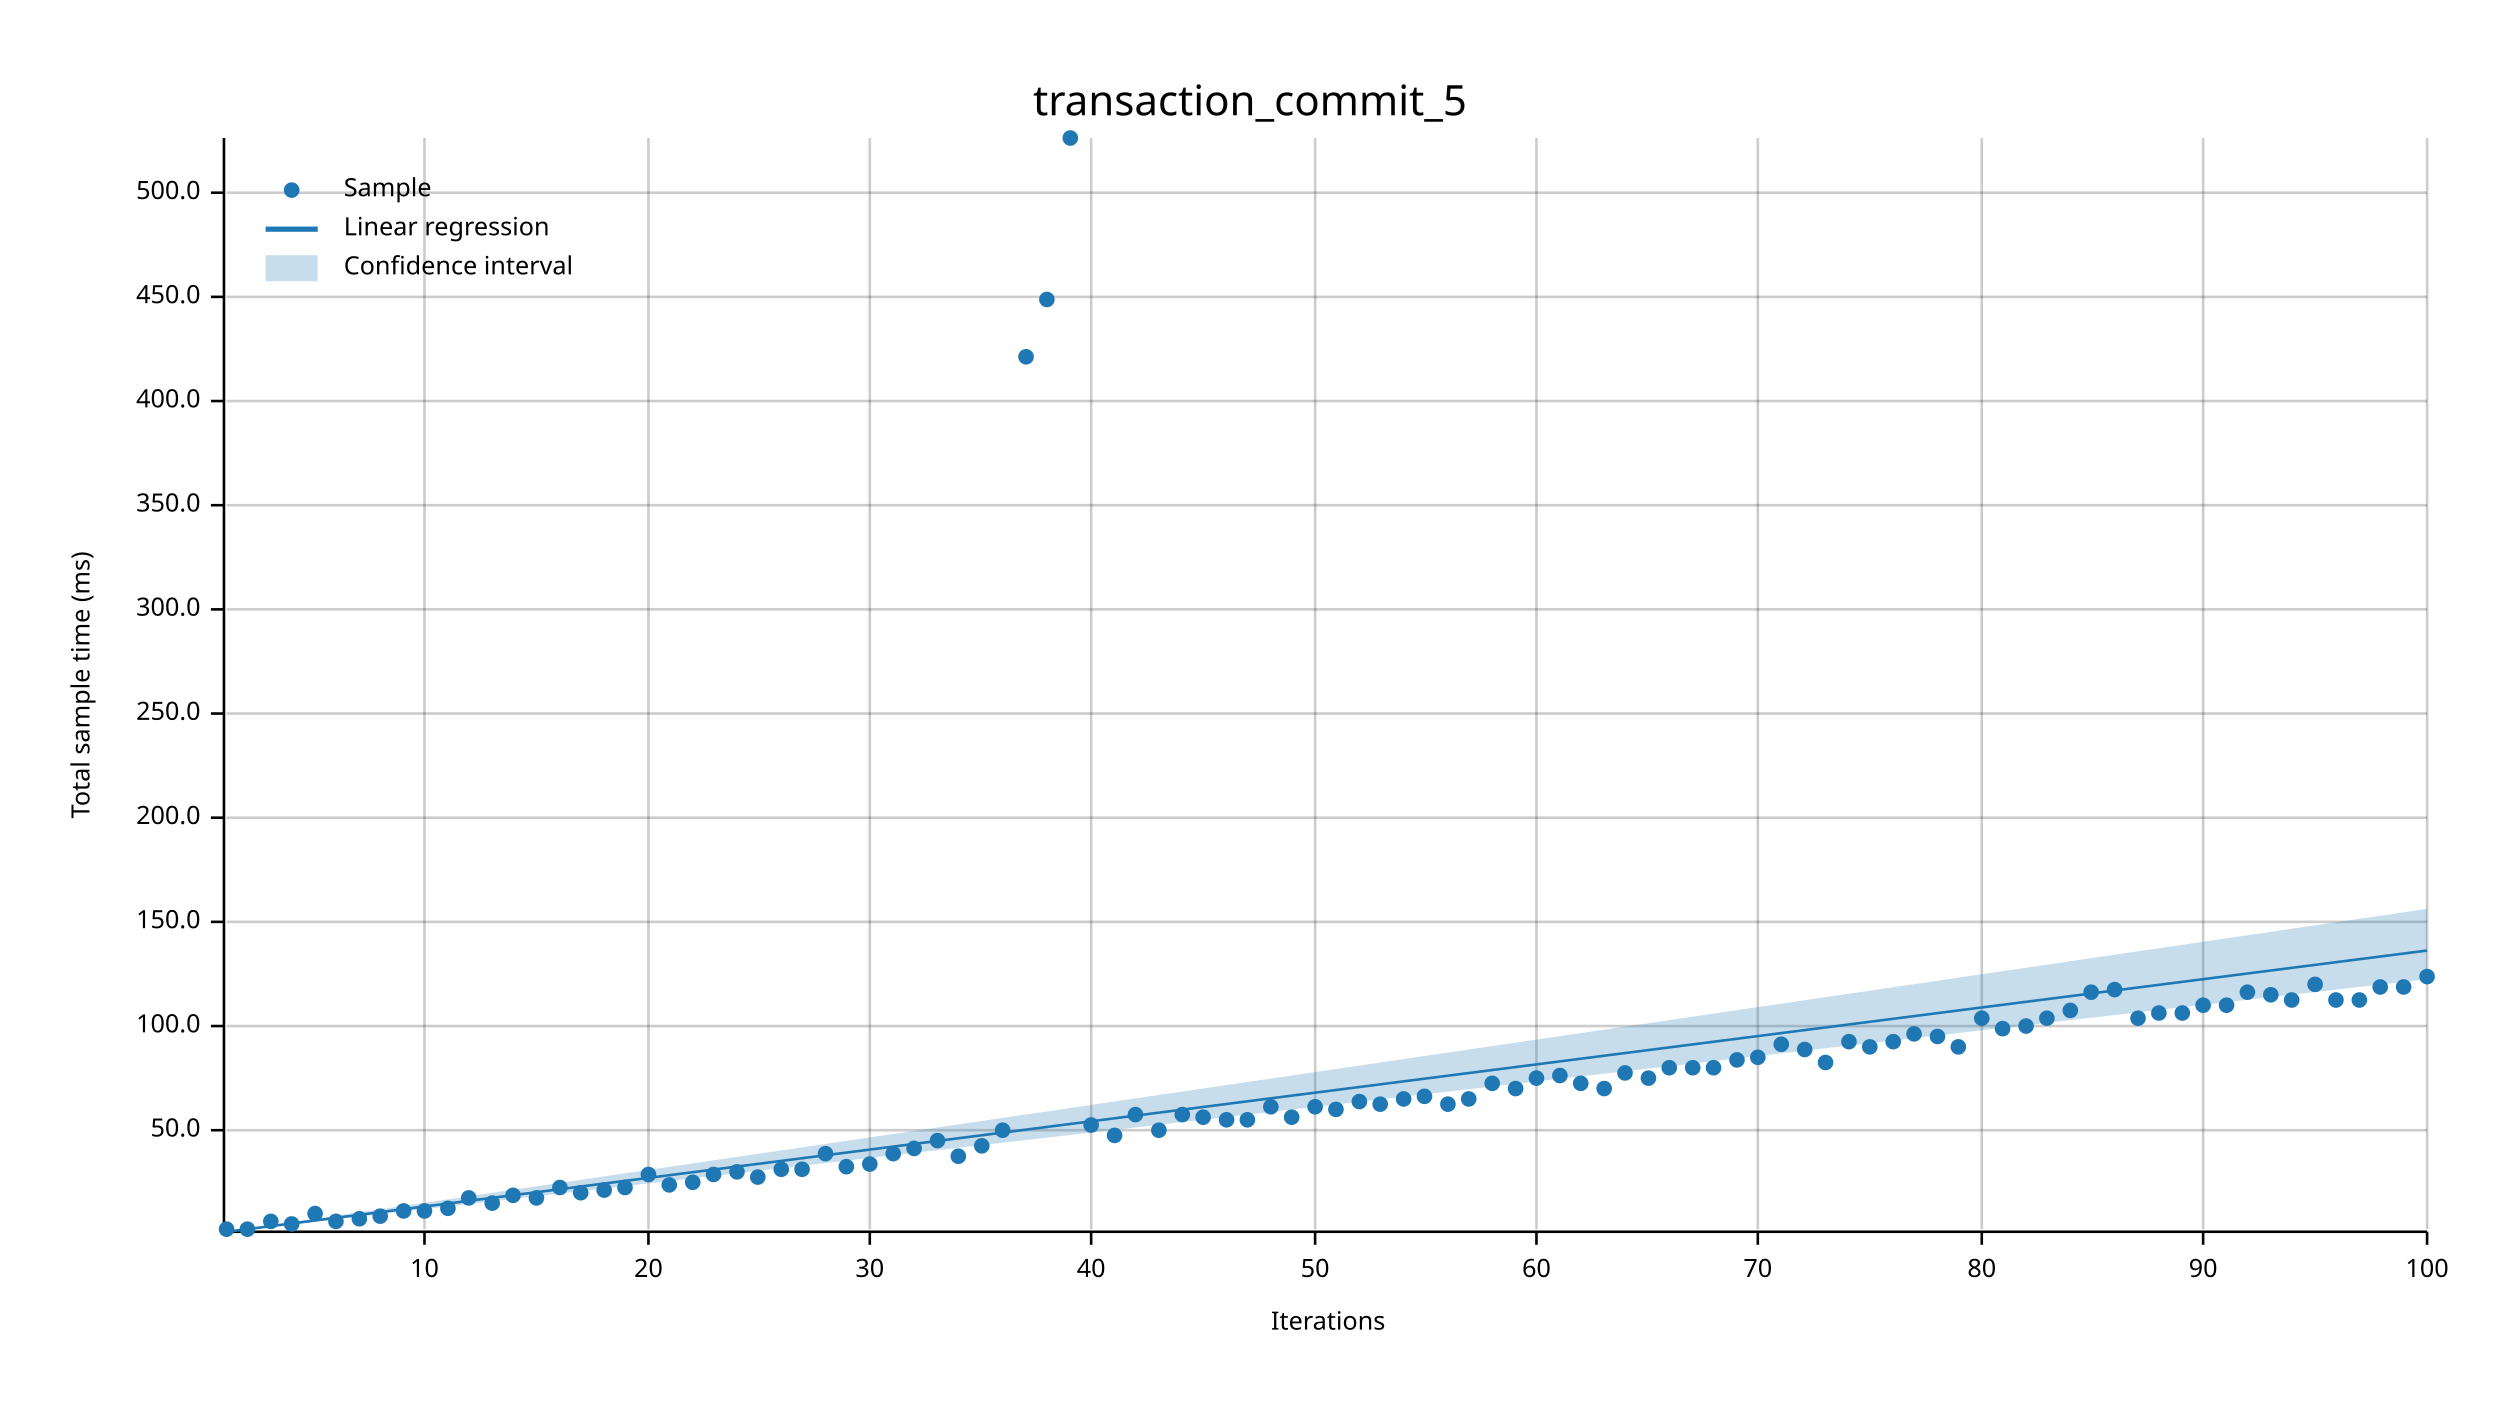
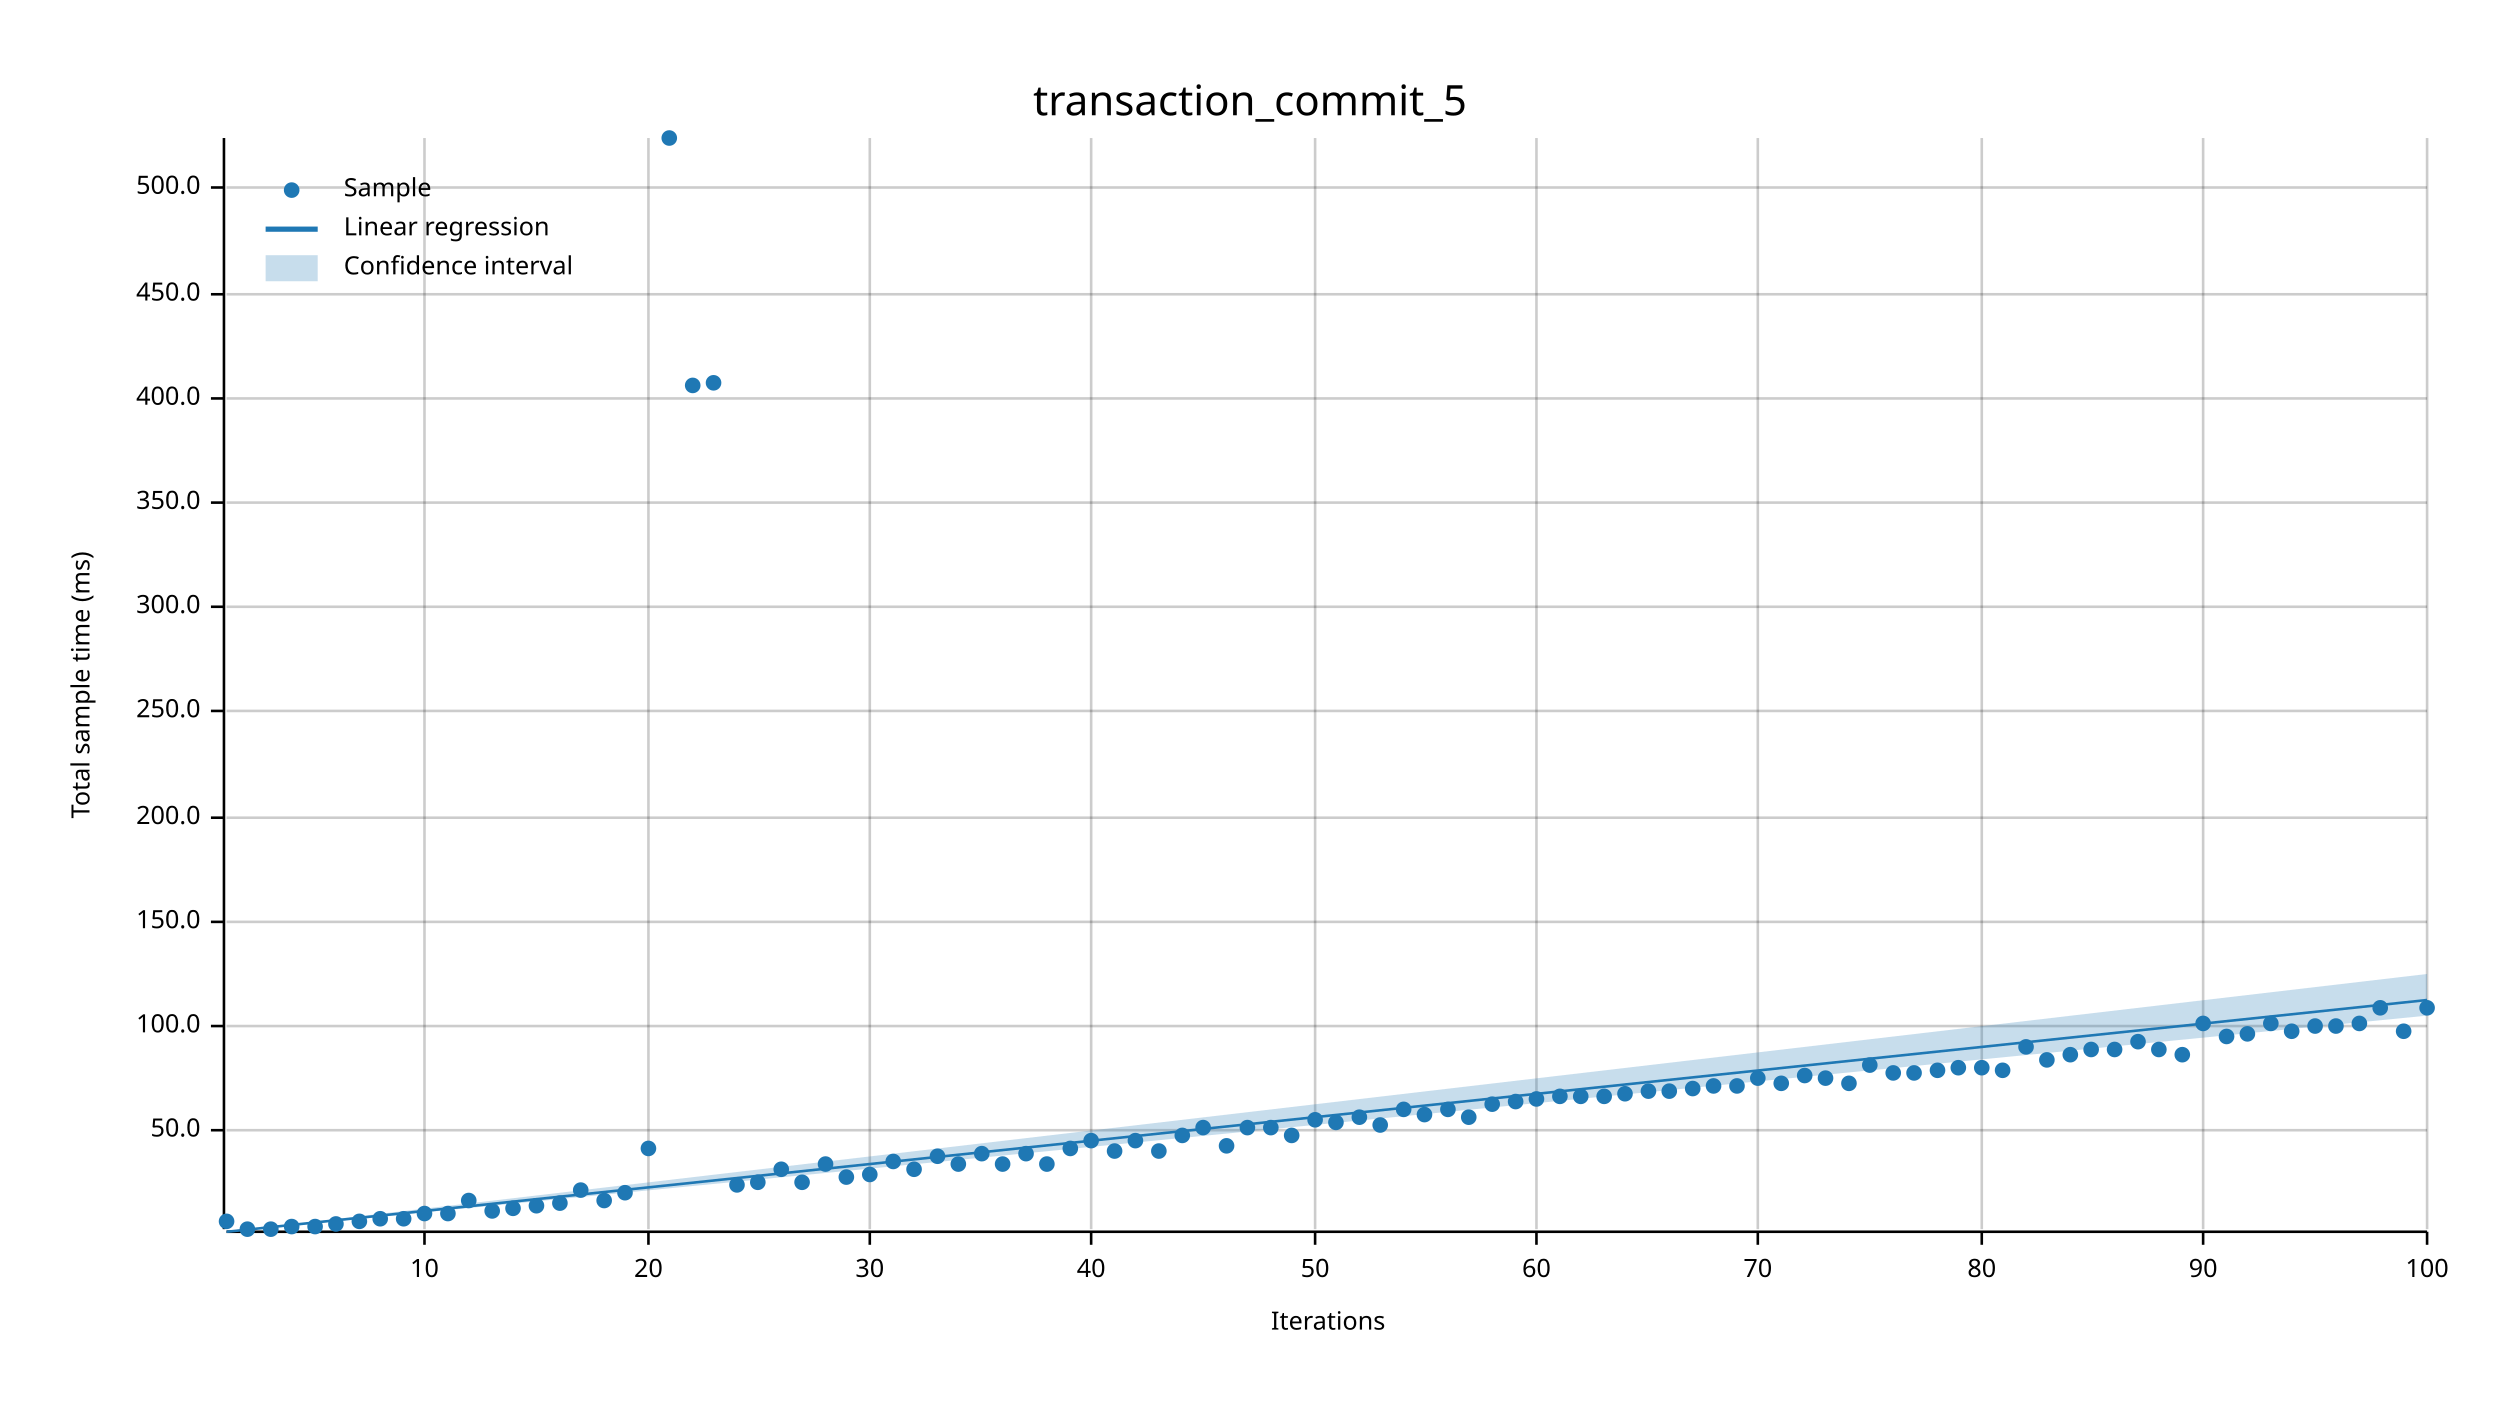
<svg xmlns="http://www.w3.org/2000/svg" width="960" height="540" viewBox="0 0 960 540">
  <text x="480" y="32" dy="0.76em" text-anchor="middle" font-family="sans-serif" font-size="16.129" opacity="1" fill="#000000">
transaction_commit_5
</text>
  <text x="27" y="263" dy="0.76em" text-anchor="middle" font-family="sans-serif" font-size="9.677" opacity="1" fill="#000000" transform="rotate(270, 27, 263)">
Total sample time (ms)
</text>
  <text x="510" y="513" dy="-0.5ex" text-anchor="middle" font-family="sans-serif" font-size="9.677" opacity="1" fill="#000000">
Iterations
</text>
  <line opacity="0.2" stroke="#000000" stroke-width="1" x1="163" y1="472" x2="163" y2="53" />
  <line opacity="0.2" stroke="#000000" stroke-width="1" x1="249" y1="472" x2="249" y2="53" />
  <line opacity="0.2" stroke="#000000" stroke-width="1" x1="334" y1="472" x2="334" y2="53" />
  <line opacity="0.2" stroke="#000000" stroke-width="1" x1="419" y1="472" x2="419" y2="53" />
  <line opacity="0.2" stroke="#000000" stroke-width="1" x1="505" y1="472" x2="505" y2="53" />
  <line opacity="0.2" stroke="#000000" stroke-width="1" x1="590" y1="472" x2="590" y2="53" />
  <line opacity="0.2" stroke="#000000" stroke-width="1" x1="675" y1="472" x2="675" y2="53" />
  <line opacity="0.2" stroke="#000000" stroke-width="1" x1="761" y1="472" x2="761" y2="53" />
  <line opacity="0.2" stroke="#000000" stroke-width="1" x1="846" y1="472" x2="846" y2="53" />
  <line opacity="0.2" stroke="#000000" stroke-width="1" x1="932" y1="472" x2="932" y2="53" />
  <line opacity="0.2" stroke="#000000" stroke-width="1" x1="87" y1="434" x2="932" y2="434" />
  <line opacity="0.2" stroke="#000000" stroke-width="1" x1="87" y1="394" x2="932" y2="394" />
  <line opacity="0.2" stroke="#000000" stroke-width="1" x1="87" y1="354" x2="932" y2="354" />
  <line opacity="0.2" stroke="#000000" stroke-width="1" x1="87" y1="314" x2="932" y2="314" />
-   <line opacity="0.2" stroke="#000000" stroke-width="1" x1="87" y1="274" x2="932" y2="274" />
-   <line opacity="0.2" stroke="#000000" stroke-width="1" x1="87" y1="234" x2="932" y2="234" />
-   <line opacity="0.2" stroke="#000000" stroke-width="1" x1="87" y1="194" x2="932" y2="194" />
-   <line opacity="0.2" stroke="#000000" stroke-width="1" x1="87" y1="154" x2="932" y2="154" />
-   <line opacity="0.2" stroke="#000000" stroke-width="1" x1="87" y1="114" x2="932" y2="114" />
-   <line opacity="0.2" stroke="#000000" stroke-width="1" x1="87" y1="74" x2="932" y2="74" />
+   <line opacity="0.2" stroke="#000000" stroke-width="1" x1="87" y1="273" x2="932" y2="273" />
+   <line opacity="0.2" stroke="#000000" stroke-width="1" x1="87" y1="233" x2="932" y2="233" />
+   <line opacity="0.2" stroke="#000000" stroke-width="1" x1="87" y1="193" x2="932" y2="193" />
+   <line opacity="0.2" stroke="#000000" stroke-width="1" x1="87" y1="153" x2="932" y2="153" />
+   <line opacity="0.2" stroke="#000000" stroke-width="1" x1="87" y1="113" x2="932" y2="113" />
+   <line opacity="0.2" stroke="#000000" stroke-width="1" x1="87" y1="72" x2="932" y2="72" />
  <polyline fill="none" opacity="1" stroke="#000000" stroke-width="1" points="86,53 86,472 " />
  <text x="77" y="434" dy="0.5ex" text-anchor="end" font-family="sans-serif" font-size="9.677" opacity="1" fill="#000000">
50.0
</text>
  <polyline fill="none" opacity="1" stroke="#000000" stroke-width="1" points="81,434 86,434 " />
  <text x="77" y="394" dy="0.5ex" text-anchor="end" font-family="sans-serif" font-size="9.677" opacity="1" fill="#000000">
100.0
</text>
  <polyline fill="none" opacity="1" stroke="#000000" stroke-width="1" points="81,394 86,394 " />
  <text x="77" y="354" dy="0.5ex" text-anchor="end" font-family="sans-serif" font-size="9.677" opacity="1" fill="#000000">
150.0
</text>
  <polyline fill="none" opacity="1" stroke="#000000" stroke-width="1" points="81,354 86,354 " />
  <text x="77" y="314" dy="0.5ex" text-anchor="end" font-family="sans-serif" font-size="9.677" opacity="1" fill="#000000">
200.0
</text>
  <polyline fill="none" opacity="1" stroke="#000000" stroke-width="1" points="81,314 86,314 " />
-   <text x="77" y="274" dy="0.5ex" text-anchor="end" font-family="sans-serif" font-size="9.677" opacity="1" fill="#000000">
+   <text x="77" y="273" dy="0.5ex" text-anchor="end" font-family="sans-serif" font-size="9.677" opacity="1" fill="#000000">
250.0
</text>
-   <polyline fill="none" opacity="1" stroke="#000000" stroke-width="1" points="81,274 86,274 " />
-   <text x="77" y="234" dy="0.5ex" text-anchor="end" font-family="sans-serif" font-size="9.677" opacity="1" fill="#000000">
+   <polyline fill="none" opacity="1" stroke="#000000" stroke-width="1" points="81,273 86,273 " />
+   <text x="77" y="233" dy="0.5ex" text-anchor="end" font-family="sans-serif" font-size="9.677" opacity="1" fill="#000000">
300.0
</text>
-   <polyline fill="none" opacity="1" stroke="#000000" stroke-width="1" points="81,234 86,234 " />
-   <text x="77" y="194" dy="0.5ex" text-anchor="end" font-family="sans-serif" font-size="9.677" opacity="1" fill="#000000">
+   <polyline fill="none" opacity="1" stroke="#000000" stroke-width="1" points="81,233 86,233 " />
+   <text x="77" y="193" dy="0.5ex" text-anchor="end" font-family="sans-serif" font-size="9.677" opacity="1" fill="#000000">
350.0
</text>
-   <polyline fill="none" opacity="1" stroke="#000000" stroke-width="1" points="81,194 86,194 " />
-   <text x="77" y="154" dy="0.5ex" text-anchor="end" font-family="sans-serif" font-size="9.677" opacity="1" fill="#000000">
+   <polyline fill="none" opacity="1" stroke="#000000" stroke-width="1" points="81,193 86,193 " />
+   <text x="77" y="153" dy="0.5ex" text-anchor="end" font-family="sans-serif" font-size="9.677" opacity="1" fill="#000000">
400.0
</text>
-   <polyline fill="none" opacity="1" stroke="#000000" stroke-width="1" points="81,154 86,154 " />
-   <text x="77" y="114" dy="0.5ex" text-anchor="end" font-family="sans-serif" font-size="9.677" opacity="1" fill="#000000">
+   <polyline fill="none" opacity="1" stroke="#000000" stroke-width="1" points="81,153 86,153 " />
+   <text x="77" y="113" dy="0.5ex" text-anchor="end" font-family="sans-serif" font-size="9.677" opacity="1" fill="#000000">
450.0
</text>
-   <polyline fill="none" opacity="1" stroke="#000000" stroke-width="1" points="81,114 86,114 " />
-   <text x="77" y="74" dy="0.5ex" text-anchor="end" font-family="sans-serif" font-size="9.677" opacity="1" fill="#000000">
+   <polyline fill="none" opacity="1" stroke="#000000" stroke-width="1" points="81,113 86,113 " />
+   <text x="77" y="72" dy="0.5ex" text-anchor="end" font-family="sans-serif" font-size="9.677" opacity="1" fill="#000000">
500.0
</text>
-   <polyline fill="none" opacity="1" stroke="#000000" stroke-width="1" points="81,74 86,74 " />
+   <polyline fill="none" opacity="1" stroke="#000000" stroke-width="1" points="81,72 86,72 " />
  <polyline fill="none" opacity="1" stroke="#000000" stroke-width="1" points="87,473 932,473 " />
  <text x="163" y="483" dy="0.76em" text-anchor="middle" font-family="sans-serif" font-size="9.677" opacity="1" fill="#000000">
10
</text>
  <polyline fill="none" opacity="1" stroke="#000000" stroke-width="1" points="163,473 163,478 " />
  <text x="249" y="483" dy="0.76em" text-anchor="middle" font-family="sans-serif" font-size="9.677" opacity="1" fill="#000000">
20
</text>
  <polyline fill="none" opacity="1" stroke="#000000" stroke-width="1" points="249,473 249,478 " />
  <text x="334" y="483" dy="0.76em" text-anchor="middle" font-family="sans-serif" font-size="9.677" opacity="1" fill="#000000">
30
</text>
  <polyline fill="none" opacity="1" stroke="#000000" stroke-width="1" points="334,473 334,478 " />
  <text x="419" y="483" dy="0.76em" text-anchor="middle" font-family="sans-serif" font-size="9.677" opacity="1" fill="#000000">
40
</text>
  <polyline fill="none" opacity="1" stroke="#000000" stroke-width="1" points="419,473 419,478 " />
  <text x="505" y="483" dy="0.76em" text-anchor="middle" font-family="sans-serif" font-size="9.677" opacity="1" fill="#000000">
50
</text>
  <polyline fill="none" opacity="1" stroke="#000000" stroke-width="1" points="505,473 505,478 " />
  <text x="590" y="483" dy="0.76em" text-anchor="middle" font-family="sans-serif" font-size="9.677" opacity="1" fill="#000000">
60
</text>
  <polyline fill="none" opacity="1" stroke="#000000" stroke-width="1" points="590,473 590,478 " />
  <text x="675" y="483" dy="0.76em" text-anchor="middle" font-family="sans-serif" font-size="9.677" opacity="1" fill="#000000">
70
</text>
  <polyline fill="none" opacity="1" stroke="#000000" stroke-width="1" points="675,473 675,478 " />
  <text x="761" y="483" dy="0.76em" text-anchor="middle" font-family="sans-serif" font-size="9.677" opacity="1" fill="#000000">
80
</text>
  <polyline fill="none" opacity="1" stroke="#000000" stroke-width="1" points="761,473 761,478 " />
  <text x="846" y="483" dy="0.76em" text-anchor="middle" font-family="sans-serif" font-size="9.677" opacity="1" fill="#000000">
90
</text>
  <polyline fill="none" opacity="1" stroke="#000000" stroke-width="1" points="846,473 846,478 " />
  <text x="932" y="483" dy="0.76em" text-anchor="middle" font-family="sans-serif" font-size="9.677" opacity="1" fill="#000000">
100
</text>
  <polyline fill="none" opacity="1" stroke="#000000" stroke-width="1" points="932,473 932,478 " />
-   <circle cx="87" cy="472" r="3" opacity="1" fill="#1F78B4" stroke="none" stroke-width="1" />
+   <circle cx="87" cy="469" r="3" opacity="1" fill="#1F78B4" stroke="none" stroke-width="1" />
  <circle cx="95" cy="472" r="3" opacity="1" fill="#1F78B4" stroke="none" stroke-width="1" />
-   <circle cx="104" cy="469" r="3" opacity="1" fill="#1F78B4" stroke="none" stroke-width="1" />
-   <circle cx="112" cy="470" r="3" opacity="1" fill="#1F78B4" stroke="none" stroke-width="1" />
-   <circle cx="121" cy="466" r="3" opacity="1" fill="#1F78B4" stroke="none" stroke-width="1" />
-   <circle cx="129" cy="469" r="3" opacity="1" fill="#1F78B4" stroke="none" stroke-width="1" />
-   <circle cx="138" cy="468" r="3" opacity="1" fill="#1F78B4" stroke="none" stroke-width="1" />
-   <circle cx="146" cy="467" r="3" opacity="1" fill="#1F78B4" stroke="none" stroke-width="1" />
-   <circle cx="155" cy="465" r="3" opacity="1" fill="#1F78B4" stroke="none" stroke-width="1" />
-   <circle cx="163" cy="465" r="3" opacity="1" fill="#1F78B4" stroke="none" stroke-width="1" />
-   <circle cx="172" cy="464" r="3" opacity="1" fill="#1F78B4" stroke="none" stroke-width="1" />
-   <circle cx="180" cy="460" r="3" opacity="1" fill="#1F78B4" stroke="none" stroke-width="1" />
-   <circle cx="189" cy="462" r="3" opacity="1" fill="#1F78B4" stroke="none" stroke-width="1" />
-   <circle cx="197" cy="459" r="3" opacity="1" fill="#1F78B4" stroke="none" stroke-width="1" />
-   <circle cx="206" cy="460" r="3" opacity="1" fill="#1F78B4" stroke="none" stroke-width="1" />
-   <circle cx="215" cy="456" r="3" opacity="1" fill="#1F78B4" stroke="none" stroke-width="1" />
-   <circle cx="223" cy="458" r="3" opacity="1" fill="#1F78B4" stroke="none" stroke-width="1" />
-   <circle cx="232" cy="457" r="3" opacity="1" fill="#1F78B4" stroke="none" stroke-width="1" />
-   <circle cx="240" cy="456" r="3" opacity="1" fill="#1F78B4" stroke="none" stroke-width="1" />
-   <circle cx="249" cy="451" r="3" opacity="1" fill="#1F78B4" stroke="none" stroke-width="1" />
-   <circle cx="257" cy="455" r="3" opacity="1" fill="#1F78B4" stroke="none" stroke-width="1" />
-   <circle cx="266" cy="454" r="3" opacity="1" fill="#1F78B4" stroke="none" stroke-width="1" />
-   <circle cx="274" cy="451" r="3" opacity="1" fill="#1F78B4" stroke="none" stroke-width="1" />
-   <circle cx="283" cy="450" r="3" opacity="1" fill="#1F78B4" stroke="none" stroke-width="1" />
-   <circle cx="291" cy="452" r="3" opacity="1" fill="#1F78B4" stroke="none" stroke-width="1" />
+   <circle cx="104" cy="472" r="3" opacity="1" fill="#1F78B4" stroke="none" stroke-width="1" />
+   <circle cx="112" cy="471" r="3" opacity="1" fill="#1F78B4" stroke="none" stroke-width="1" />
+   <circle cx="121" cy="471" r="3" opacity="1" fill="#1F78B4" stroke="none" stroke-width="1" />
+   <circle cx="129" cy="470" r="3" opacity="1" fill="#1F78B4" stroke="none" stroke-width="1" />
+   <circle cx="138" cy="469" r="3" opacity="1" fill="#1F78B4" stroke="none" stroke-width="1" />
+   <circle cx="146" cy="468" r="3" opacity="1" fill="#1F78B4" stroke="none" stroke-width="1" />
+   <circle cx="155" cy="468" r="3" opacity="1" fill="#1F78B4" stroke="none" stroke-width="1" />
+   <circle cx="163" cy="466" r="3" opacity="1" fill="#1F78B4" stroke="none" stroke-width="1" />
+   <circle cx="172" cy="466" r="3" opacity="1" fill="#1F78B4" stroke="none" stroke-width="1" />
+   <circle cx="180" cy="461" r="3" opacity="1" fill="#1F78B4" stroke="none" stroke-width="1" />
+   <circle cx="189" cy="465" r="3" opacity="1" fill="#1F78B4" stroke="none" stroke-width="1" />
+   <circle cx="197" cy="464" r="3" opacity="1" fill="#1F78B4" stroke="none" stroke-width="1" />
+   <circle cx="206" cy="463" r="3" opacity="1" fill="#1F78B4" stroke="none" stroke-width="1" />
+   <circle cx="215" cy="462" r="3" opacity="1" fill="#1F78B4" stroke="none" stroke-width="1" />
+   <circle cx="223" cy="457" r="3" opacity="1" fill="#1F78B4" stroke="none" stroke-width="1" />
+   <circle cx="232" cy="461" r="3" opacity="1" fill="#1F78B4" stroke="none" stroke-width="1" />
+   <circle cx="240" cy="458" r="3" opacity="1" fill="#1F78B4" stroke="none" stroke-width="1" />
+   <circle cx="249" cy="441" r="3" opacity="1" fill="#1F78B4" stroke="none" stroke-width="1" />
+   <circle cx="257" cy="53" r="3" opacity="1" fill="#1F78B4" stroke="none" stroke-width="1" />
+   <circle cx="266" cy="148" r="3" opacity="1" fill="#1F78B4" stroke="none" stroke-width="1" />
+   <circle cx="274" cy="147" r="3" opacity="1" fill="#1F78B4" stroke="none" stroke-width="1" />
+   <circle cx="283" cy="455" r="3" opacity="1" fill="#1F78B4" stroke="none" stroke-width="1" />
+   <circle cx="291" cy="454" r="3" opacity="1" fill="#1F78B4" stroke="none" stroke-width="1" />
  <circle cx="300" cy="449" r="3" opacity="1" fill="#1F78B4" stroke="none" stroke-width="1" />
-   <circle cx="308" cy="449" r="3" opacity="1" fill="#1F78B4" stroke="none" stroke-width="1" />
-   <circle cx="317" cy="443" r="3" opacity="1" fill="#1F78B4" stroke="none" stroke-width="1" />
-   <circle cx="325" cy="448" r="3" opacity="1" fill="#1F78B4" stroke="none" stroke-width="1" />
-   <circle cx="334" cy="447" r="3" opacity="1" fill="#1F78B4" stroke="none" stroke-width="1" />
-   <circle cx="343" cy="443" r="3" opacity="1" fill="#1F78B4" stroke="none" stroke-width="1" />
-   <circle cx="351" cy="441" r="3" opacity="1" fill="#1F78B4" stroke="none" stroke-width="1" />
-   <circle cx="360" cy="438" r="3" opacity="1" fill="#1F78B4" stroke="none" stroke-width="1" />
-   <circle cx="368" cy="444" r="3" opacity="1" fill="#1F78B4" stroke="none" stroke-width="1" />
-   <circle cx="377" cy="440" r="3" opacity="1" fill="#1F78B4" stroke="none" stroke-width="1" />
-   <circle cx="385" cy="434" r="3" opacity="1" fill="#1F78B4" stroke="none" stroke-width="1" />
-   <circle cx="394" cy="137" r="3" opacity="1" fill="#1F78B4" stroke="none" stroke-width="1" />
-   <circle cx="402" cy="115" r="3" opacity="1" fill="#1F78B4" stroke="none" stroke-width="1" />
-   <circle cx="411" cy="53" r="3" opacity="1" fill="#1F78B4" stroke="none" stroke-width="1" />
-   <circle cx="419" cy="432" r="3" opacity="1" fill="#1F78B4" stroke="none" stroke-width="1" />
-   <circle cx="428" cy="436" r="3" opacity="1" fill="#1F78B4" stroke="none" stroke-width="1" />
-   <circle cx="436" cy="428" r="3" opacity="1" fill="#1F78B4" stroke="none" stroke-width="1" />
-   <circle cx="445" cy="434" r="3" opacity="1" fill="#1F78B4" stroke="none" stroke-width="1" />
-   <circle cx="454" cy="428" r="3" opacity="1" fill="#1F78B4" stroke="none" stroke-width="1" />
-   <circle cx="462" cy="429" r="3" opacity="1" fill="#1F78B4" stroke="none" stroke-width="1" />
-   <circle cx="471" cy="430" r="3" opacity="1" fill="#1F78B4" stroke="none" stroke-width="1" />
-   <circle cx="479" cy="430" r="3" opacity="1" fill="#1F78B4" stroke="none" stroke-width="1" />
-   <circle cx="488" cy="425" r="3" opacity="1" fill="#1F78B4" stroke="none" stroke-width="1" />
-   <circle cx="496" cy="429" r="3" opacity="1" fill="#1F78B4" stroke="none" stroke-width="1" />
-   <circle cx="505" cy="425" r="3" opacity="1" fill="#1F78B4" stroke="none" stroke-width="1" />
-   <circle cx="513" cy="426" r="3" opacity="1" fill="#1F78B4" stroke="none" stroke-width="1" />
-   <circle cx="522" cy="423" r="3" opacity="1" fill="#1F78B4" stroke="none" stroke-width="1" />
-   <circle cx="530" cy="424" r="3" opacity="1" fill="#1F78B4" stroke="none" stroke-width="1" />
-   <circle cx="539" cy="422" r="3" opacity="1" fill="#1F78B4" stroke="none" stroke-width="1" />
-   <circle cx="547" cy="421" r="3" opacity="1" fill="#1F78B4" stroke="none" stroke-width="1" />
-   <circle cx="556" cy="424" r="3" opacity="1" fill="#1F78B4" stroke="none" stroke-width="1" />
-   <circle cx="564" cy="422" r="3" opacity="1" fill="#1F78B4" stroke="none" stroke-width="1" />
-   <circle cx="573" cy="416" r="3" opacity="1" fill="#1F78B4" stroke="none" stroke-width="1" />
-   <circle cx="582" cy="418" r="3" opacity="1" fill="#1F78B4" stroke="none" stroke-width="1" />
-   <circle cx="590" cy="414" r="3" opacity="1" fill="#1F78B4" stroke="none" stroke-width="1" />
-   <circle cx="599" cy="413" r="3" opacity="1" fill="#1F78B4" stroke="none" stroke-width="1" />
-   <circle cx="607" cy="416" r="3" opacity="1" fill="#1F78B4" stroke="none" stroke-width="1" />
-   <circle cx="616" cy="418" r="3" opacity="1" fill="#1F78B4" stroke="none" stroke-width="1" />
-   <circle cx="624" cy="412" r="3" opacity="1" fill="#1F78B4" stroke="none" stroke-width="1" />
-   <circle cx="633" cy="414" r="3" opacity="1" fill="#1F78B4" stroke="none" stroke-width="1" />
-   <circle cx="641" cy="410" r="3" opacity="1" fill="#1F78B4" stroke="none" stroke-width="1" />
-   <circle cx="650" cy="410" r="3" opacity="1" fill="#1F78B4" stroke="none" stroke-width="1" />
-   <circle cx="658" cy="410" r="3" opacity="1" fill="#1F78B4" stroke="none" stroke-width="1" />
-   <circle cx="667" cy="407" r="3" opacity="1" fill="#1F78B4" stroke="none" stroke-width="1" />
-   <circle cx="675" cy="406" r="3" opacity="1" fill="#1F78B4" stroke="none" stroke-width="1" />
-   <circle cx="684" cy="401" r="3" opacity="1" fill="#1F78B4" stroke="none" stroke-width="1" />
-   <circle cx="693" cy="403" r="3" opacity="1" fill="#1F78B4" stroke="none" stroke-width="1" />
-   <circle cx="701" cy="408" r="3" opacity="1" fill="#1F78B4" stroke="none" stroke-width="1" />
-   <circle cx="710" cy="400" r="3" opacity="1" fill="#1F78B4" stroke="none" stroke-width="1" />
-   <circle cx="718" cy="402" r="3" opacity="1" fill="#1F78B4" stroke="none" stroke-width="1" />
-   <circle cx="727" cy="400" r="3" opacity="1" fill="#1F78B4" stroke="none" stroke-width="1" />
-   <circle cx="735" cy="397" r="3" opacity="1" fill="#1F78B4" stroke="none" stroke-width="1" />
-   <circle cx="744" cy="398" r="3" opacity="1" fill="#1F78B4" stroke="none" stroke-width="1" />
-   <circle cx="752" cy="402" r="3" opacity="1" fill="#1F78B4" stroke="none" stroke-width="1" />
-   <circle cx="761" cy="391" r="3" opacity="1" fill="#1F78B4" stroke="none" stroke-width="1" />
-   <circle cx="769" cy="395" r="3" opacity="1" fill="#1F78B4" stroke="none" stroke-width="1" />
-   <circle cx="778" cy="394" r="3" opacity="1" fill="#1F78B4" stroke="none" stroke-width="1" />
-   <circle cx="786" cy="391" r="3" opacity="1" fill="#1F78B4" stroke="none" stroke-width="1" />
-   <circle cx="795" cy="388" r="3" opacity="1" fill="#1F78B4" stroke="none" stroke-width="1" />
-   <circle cx="803" cy="381" r="3" opacity="1" fill="#1F78B4" stroke="none" stroke-width="1" />
-   <circle cx="812" cy="380" r="3" opacity="1" fill="#1F78B4" stroke="none" stroke-width="1" />
-   <circle cx="821" cy="391" r="3" opacity="1" fill="#1F78B4" stroke="none" stroke-width="1" />
-   <circle cx="829" cy="389" r="3" opacity="1" fill="#1F78B4" stroke="none" stroke-width="1" />
-   <circle cx="838" cy="389" r="3" opacity="1" fill="#1F78B4" stroke="none" stroke-width="1" />
-   <circle cx="846" cy="386" r="3" opacity="1" fill="#1F78B4" stroke="none" stroke-width="1" />
-   <circle cx="855" cy="386" r="3" opacity="1" fill="#1F78B4" stroke="none" stroke-width="1" />
-   <circle cx="863" cy="381" r="3" opacity="1" fill="#1F78B4" stroke="none" stroke-width="1" />
-   <circle cx="872" cy="382" r="3" opacity="1" fill="#1F78B4" stroke="none" stroke-width="1" />
-   <circle cx="880" cy="384" r="3" opacity="1" fill="#1F78B4" stroke="none" stroke-width="1" />
-   <circle cx="889" cy="378" r="3" opacity="1" fill="#1F78B4" stroke="none" stroke-width="1" />
-   <circle cx="897" cy="384" r="3" opacity="1" fill="#1F78B4" stroke="none" stroke-width="1" />
-   <circle cx="906" cy="384" r="3" opacity="1" fill="#1F78B4" stroke="none" stroke-width="1" />
-   <circle cx="914" cy="379" r="3" opacity="1" fill="#1F78B4" stroke="none" stroke-width="1" />
-   <circle cx="923" cy="379" r="3" opacity="1" fill="#1F78B4" stroke="none" stroke-width="1" />
-   <circle cx="932" cy="375" r="3" opacity="1" fill="#1F78B4" stroke="none" stroke-width="1" />
-   <polyline fill="none" opacity="1" stroke="#1F78B4" stroke-width="1" points="87,473 932,365 " />
-   <polygon opacity="0.25" fill="#1F78B4" points="87,473 932,376 932,349 " />
+   <circle cx="308" cy="454" r="3" opacity="1" fill="#1F78B4" stroke="none" stroke-width="1" />
+   <circle cx="317" cy="447" r="3" opacity="1" fill="#1F78B4" stroke="none" stroke-width="1" />
+   <circle cx="325" cy="452" r="3" opacity="1" fill="#1F78B4" stroke="none" stroke-width="1" />
+   <circle cx="334" cy="451" r="3" opacity="1" fill="#1F78B4" stroke="none" stroke-width="1" />
+   <circle cx="343" cy="446" r="3" opacity="1" fill="#1F78B4" stroke="none" stroke-width="1" />
+   <circle cx="351" cy="449" r="3" opacity="1" fill="#1F78B4" stroke="none" stroke-width="1" />
+   <circle cx="360" cy="444" r="3" opacity="1" fill="#1F78B4" stroke="none" stroke-width="1" />
+   <circle cx="368" cy="447" r="3" opacity="1" fill="#1F78B4" stroke="none" stroke-width="1" />
+   <circle cx="377" cy="443" r="3" opacity="1" fill="#1F78B4" stroke="none" stroke-width="1" />
+   <circle cx="385" cy="447" r="3" opacity="1" fill="#1F78B4" stroke="none" stroke-width="1" />
+   <circle cx="394" cy="443" r="3" opacity="1" fill="#1F78B4" stroke="none" stroke-width="1" />
+   <circle cx="402" cy="447" r="3" opacity="1" fill="#1F78B4" stroke="none" stroke-width="1" />
+   <circle cx="411" cy="441" r="3" opacity="1" fill="#1F78B4" stroke="none" stroke-width="1" />
+   <circle cx="419" cy="438" r="3" opacity="1" fill="#1F78B4" stroke="none" stroke-width="1" />
+   <circle cx="428" cy="442" r="3" opacity="1" fill="#1F78B4" stroke="none" stroke-width="1" />
+   <circle cx="436" cy="438" r="3" opacity="1" fill="#1F78B4" stroke="none" stroke-width="1" />
+   <circle cx="445" cy="442" r="3" opacity="1" fill="#1F78B4" stroke="none" stroke-width="1" />
+   <circle cx="454" cy="436" r="3" opacity="1" fill="#1F78B4" stroke="none" stroke-width="1" />
+   <circle cx="462" cy="433" r="3" opacity="1" fill="#1F78B4" stroke="none" stroke-width="1" />
+   <circle cx="471" cy="440" r="3" opacity="1" fill="#1F78B4" stroke="none" stroke-width="1" />
+   <circle cx="479" cy="433" r="3" opacity="1" fill="#1F78B4" stroke="none" stroke-width="1" />
+   <circle cx="488" cy="433" r="3" opacity="1" fill="#1F78B4" stroke="none" stroke-width="1" />
+   <circle cx="496" cy="436" r="3" opacity="1" fill="#1F78B4" stroke="none" stroke-width="1" />
+   <circle cx="505" cy="430" r="3" opacity="1" fill="#1F78B4" stroke="none" stroke-width="1" />
+   <circle cx="513" cy="431" r="3" opacity="1" fill="#1F78B4" stroke="none" stroke-width="1" />
+   <circle cx="522" cy="429" r="3" opacity="1" fill="#1F78B4" stroke="none" stroke-width="1" />
+   <circle cx="530" cy="432" r="3" opacity="1" fill="#1F78B4" stroke="none" stroke-width="1" />
+   <circle cx="539" cy="426" r="3" opacity="1" fill="#1F78B4" stroke="none" stroke-width="1" />
+   <circle cx="547" cy="428" r="3" opacity="1" fill="#1F78B4" stroke="none" stroke-width="1" />
+   <circle cx="556" cy="426" r="3" opacity="1" fill="#1F78B4" stroke="none" stroke-width="1" />
+   <circle cx="564" cy="429" r="3" opacity="1" fill="#1F78B4" stroke="none" stroke-width="1" />
+   <circle cx="573" cy="424" r="3" opacity="1" fill="#1F78B4" stroke="none" stroke-width="1" />
+   <circle cx="582" cy="423" r="3" opacity="1" fill="#1F78B4" stroke="none" stroke-width="1" />
+   <circle cx="590" cy="422" r="3" opacity="1" fill="#1F78B4" stroke="none" stroke-width="1" />
+   <circle cx="599" cy="421" r="3" opacity="1" fill="#1F78B4" stroke="none" stroke-width="1" />
+   <circle cx="607" cy="421" r="3" opacity="1" fill="#1F78B4" stroke="none" stroke-width="1" />
+   <circle cx="616" cy="421" r="3" opacity="1" fill="#1F78B4" stroke="none" stroke-width="1" />
+   <circle cx="624" cy="420" r="3" opacity="1" fill="#1F78B4" stroke="none" stroke-width="1" />
+   <circle cx="633" cy="419" r="3" opacity="1" fill="#1F78B4" stroke="none" stroke-width="1" />
+   <circle cx="641" cy="419" r="3" opacity="1" fill="#1F78B4" stroke="none" stroke-width="1" />
+   <circle cx="650" cy="418" r="3" opacity="1" fill="#1F78B4" stroke="none" stroke-width="1" />
+   <circle cx="658" cy="417" r="3" opacity="1" fill="#1F78B4" stroke="none" stroke-width="1" />
+   <circle cx="667" cy="417" r="3" opacity="1" fill="#1F78B4" stroke="none" stroke-width="1" />
+   <circle cx="675" cy="414" r="3" opacity="1" fill="#1F78B4" stroke="none" stroke-width="1" />
+   <circle cx="684" cy="416" r="3" opacity="1" fill="#1F78B4" stroke="none" stroke-width="1" />
+   <circle cx="693" cy="413" r="3" opacity="1" fill="#1F78B4" stroke="none" stroke-width="1" />
+   <circle cx="701" cy="414" r="3" opacity="1" fill="#1F78B4" stroke="none" stroke-width="1" />
+   <circle cx="710" cy="416" r="3" opacity="1" fill="#1F78B4" stroke="none" stroke-width="1" />
+   <circle cx="718" cy="409" r="3" opacity="1" fill="#1F78B4" stroke="none" stroke-width="1" />
+   <circle cx="727" cy="412" r="3" opacity="1" fill="#1F78B4" stroke="none" stroke-width="1" />
+   <circle cx="735" cy="412" r="3" opacity="1" fill="#1F78B4" stroke="none" stroke-width="1" />
+   <circle cx="744" cy="411" r="3" opacity="1" fill="#1F78B4" stroke="none" stroke-width="1" />
+   <circle cx="752" cy="410" r="3" opacity="1" fill="#1F78B4" stroke="none" stroke-width="1" />
+   <circle cx="761" cy="410" r="3" opacity="1" fill="#1F78B4" stroke="none" stroke-width="1" />
+   <circle cx="769" cy="411" r="3" opacity="1" fill="#1F78B4" stroke="none" stroke-width="1" />
+   <circle cx="778" cy="402" r="3" opacity="1" fill="#1F78B4" stroke="none" stroke-width="1" />
+   <circle cx="786" cy="407" r="3" opacity="1" fill="#1F78B4" stroke="none" stroke-width="1" />
+   <circle cx="795" cy="405" r="3" opacity="1" fill="#1F78B4" stroke="none" stroke-width="1" />
+   <circle cx="803" cy="403" r="3" opacity="1" fill="#1F78B4" stroke="none" stroke-width="1" />
+   <circle cx="812" cy="403" r="3" opacity="1" fill="#1F78B4" stroke="none" stroke-width="1" />
+   <circle cx="821" cy="400" r="3" opacity="1" fill="#1F78B4" stroke="none" stroke-width="1" />
+   <circle cx="829" cy="403" r="3" opacity="1" fill="#1F78B4" stroke="none" stroke-width="1" />
+   <circle cx="838" cy="405" r="3" opacity="1" fill="#1F78B4" stroke="none" stroke-width="1" />
+   <circle cx="846" cy="393" r="3" opacity="1" fill="#1F78B4" stroke="none" stroke-width="1" />
+   <circle cx="855" cy="398" r="3" opacity="1" fill="#1F78B4" stroke="none" stroke-width="1" />
+   <circle cx="863" cy="397" r="3" opacity="1" fill="#1F78B4" stroke="none" stroke-width="1" />
+   <circle cx="872" cy="393" r="3" opacity="1" fill="#1F78B4" stroke="none" stroke-width="1" />
+   <circle cx="880" cy="396" r="3" opacity="1" fill="#1F78B4" stroke="none" stroke-width="1" />
+   <circle cx="889" cy="394" r="3" opacity="1" fill="#1F78B4" stroke="none" stroke-width="1" />
+   <circle cx="897" cy="394" r="3" opacity="1" fill="#1F78B4" stroke="none" stroke-width="1" />
+   <circle cx="906" cy="393" r="3" opacity="1" fill="#1F78B4" stroke="none" stroke-width="1" />
+   <circle cx="914" cy="387" r="3" opacity="1" fill="#1F78B4" stroke="none" stroke-width="1" />
+   <circle cx="923" cy="396" r="3" opacity="1" fill="#1F78B4" stroke="none" stroke-width="1" />
+   <circle cx="932" cy="387" r="3" opacity="1" fill="#1F78B4" stroke="none" stroke-width="1" />
+   <polyline fill="none" opacity="1" stroke="#1F78B4" stroke-width="1" points="87,473 932,384 " />
+   <polygon opacity="0.25" fill="#1F78B4" points="87,473 932,390 932,374 " />
  <text x="132" y="68" dy="0.76em" text-anchor="start" font-family="sans-serif" font-size="9.677" opacity="1" fill="#000000">
Sample
</text>
  <text x="132" y="83" dy="0.76em" text-anchor="start" font-family="sans-serif" font-size="9.677" opacity="1" fill="#000000">
Linear regression
</text>
  <text x="132" y="98" dy="0.76em" text-anchor="start" font-family="sans-serif" font-size="9.677" opacity="1" fill="#000000">
Confidence interval
</text>
  <circle cx="112" cy="73" r="3" opacity="1" fill="#1F78B4" stroke="none" stroke-width="1" />
  <polyline fill="none" opacity="1" stroke="#1F78B4" stroke-width="2" points="102,88 122,88 " />
  <rect x="102" y="98" width="20" height="10" opacity="0.25" fill="#1F78B4" stroke="none" />
</svg>
